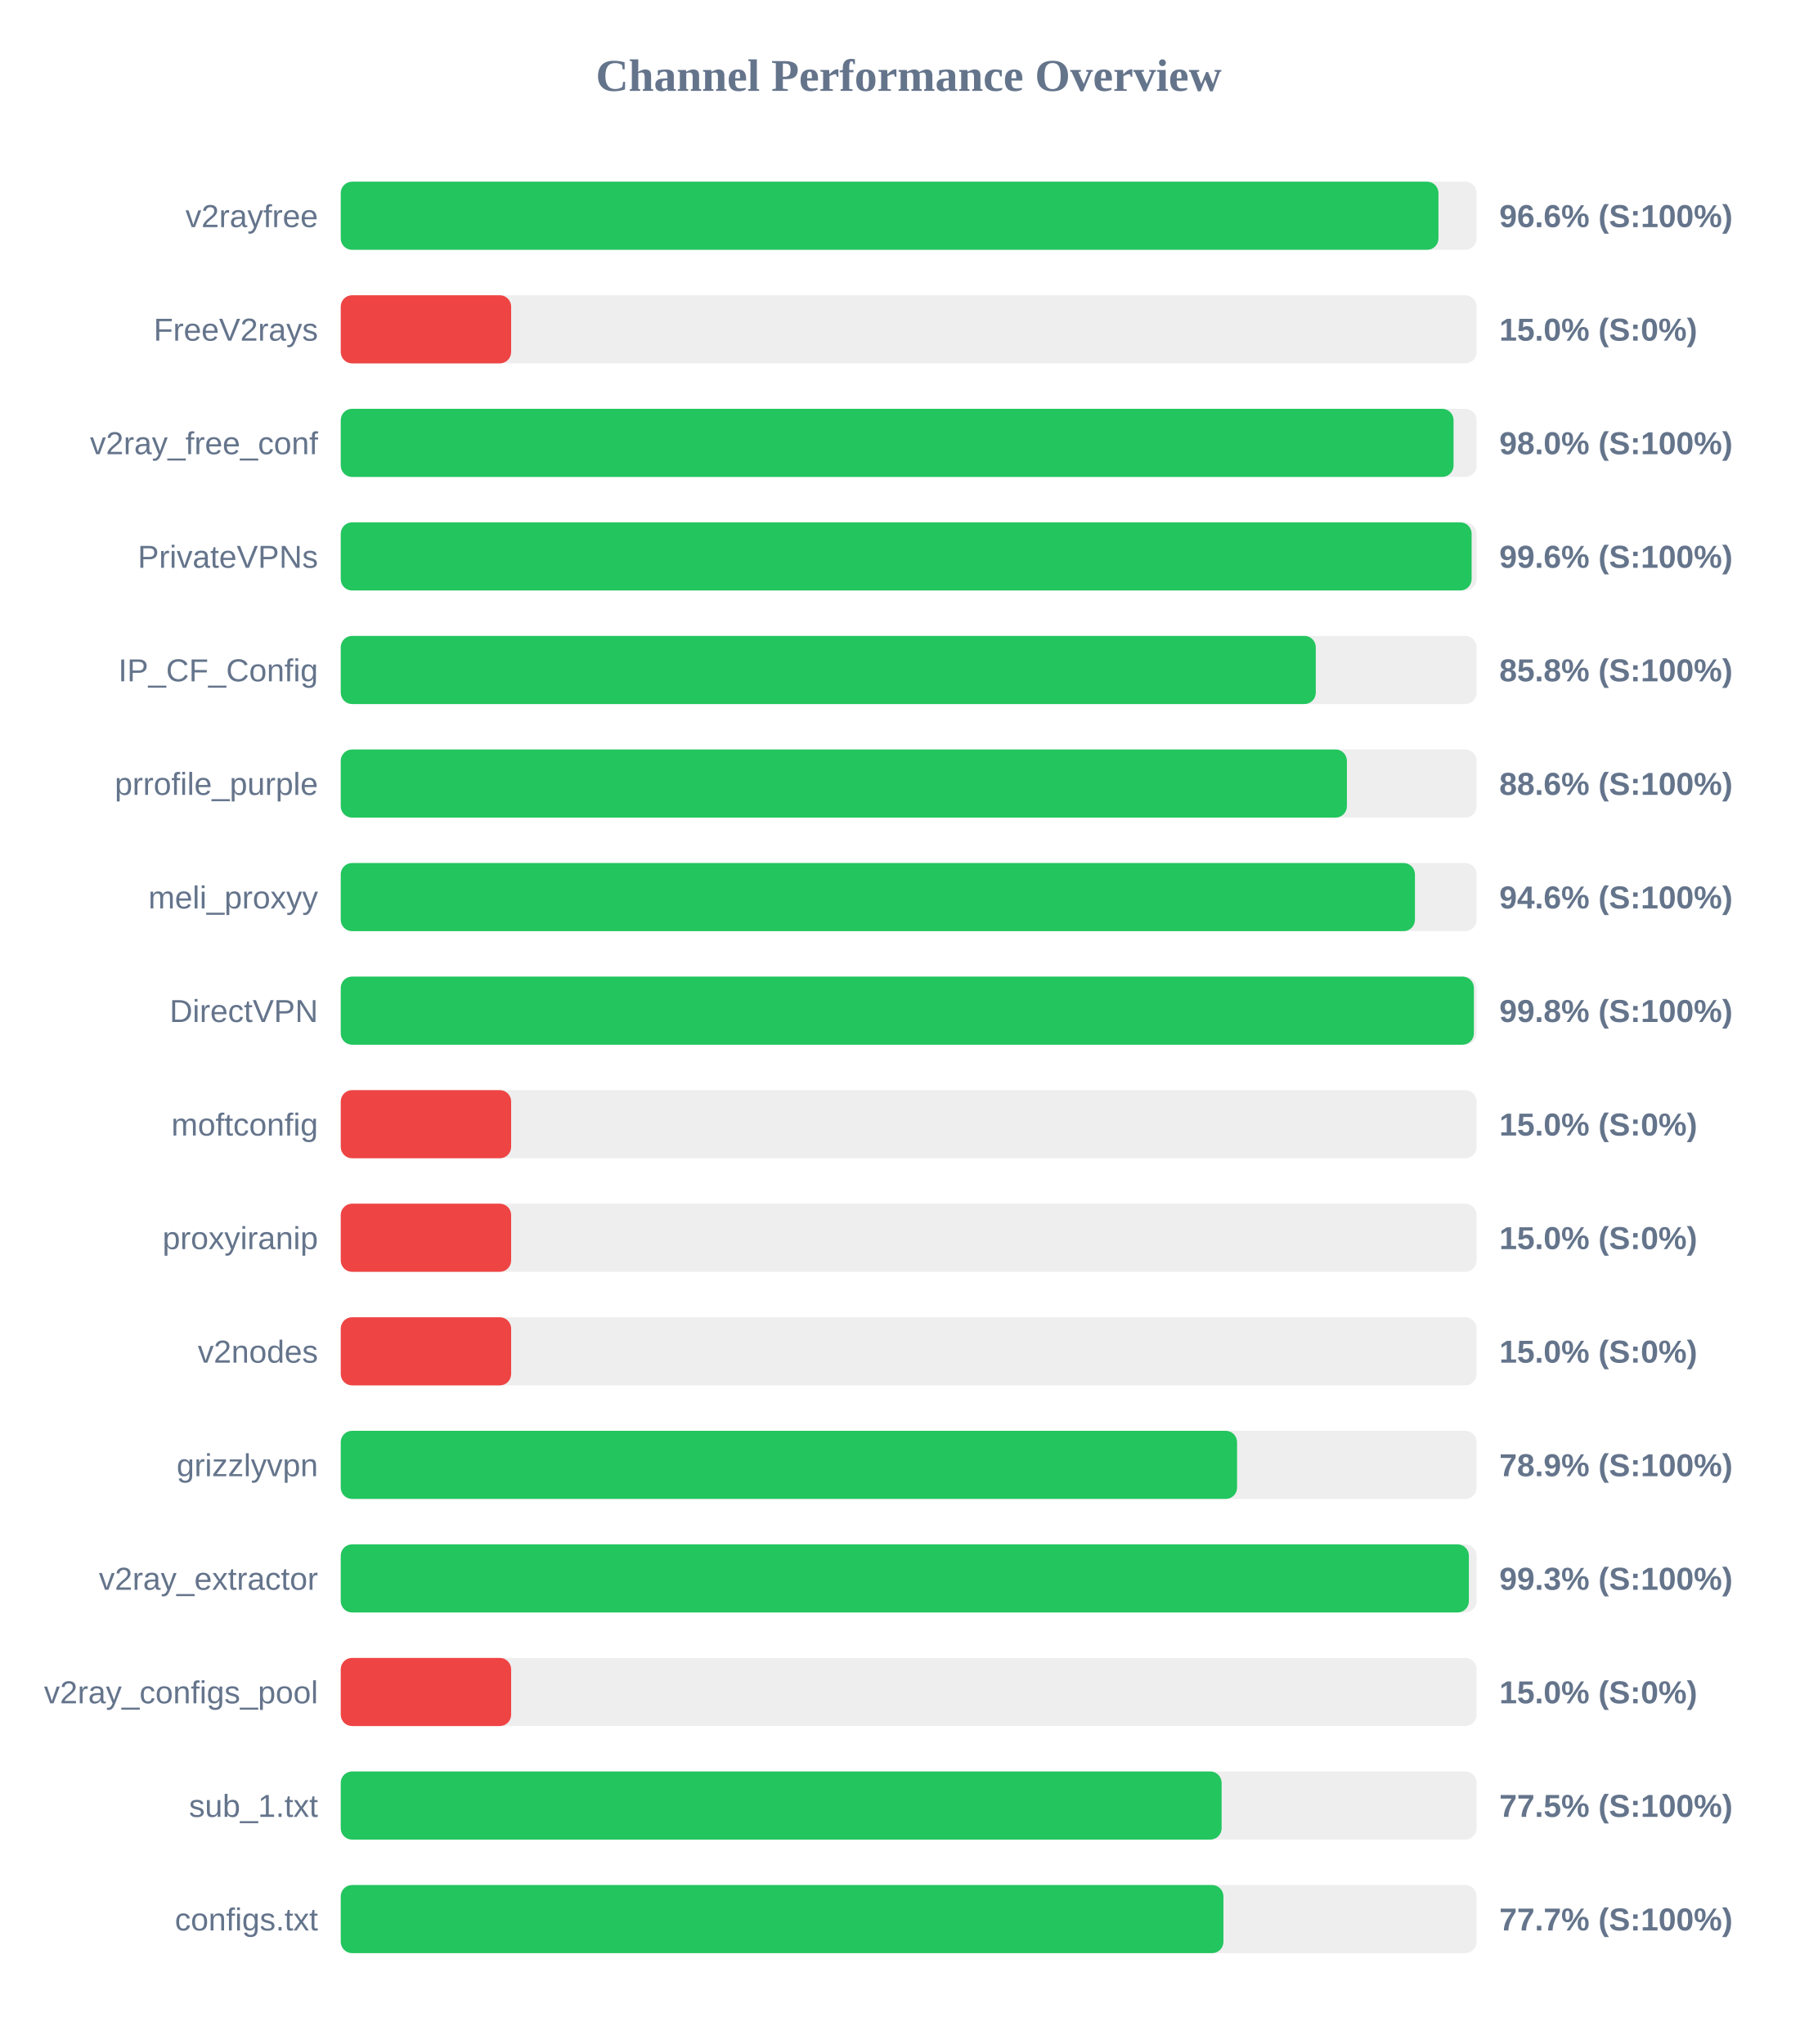
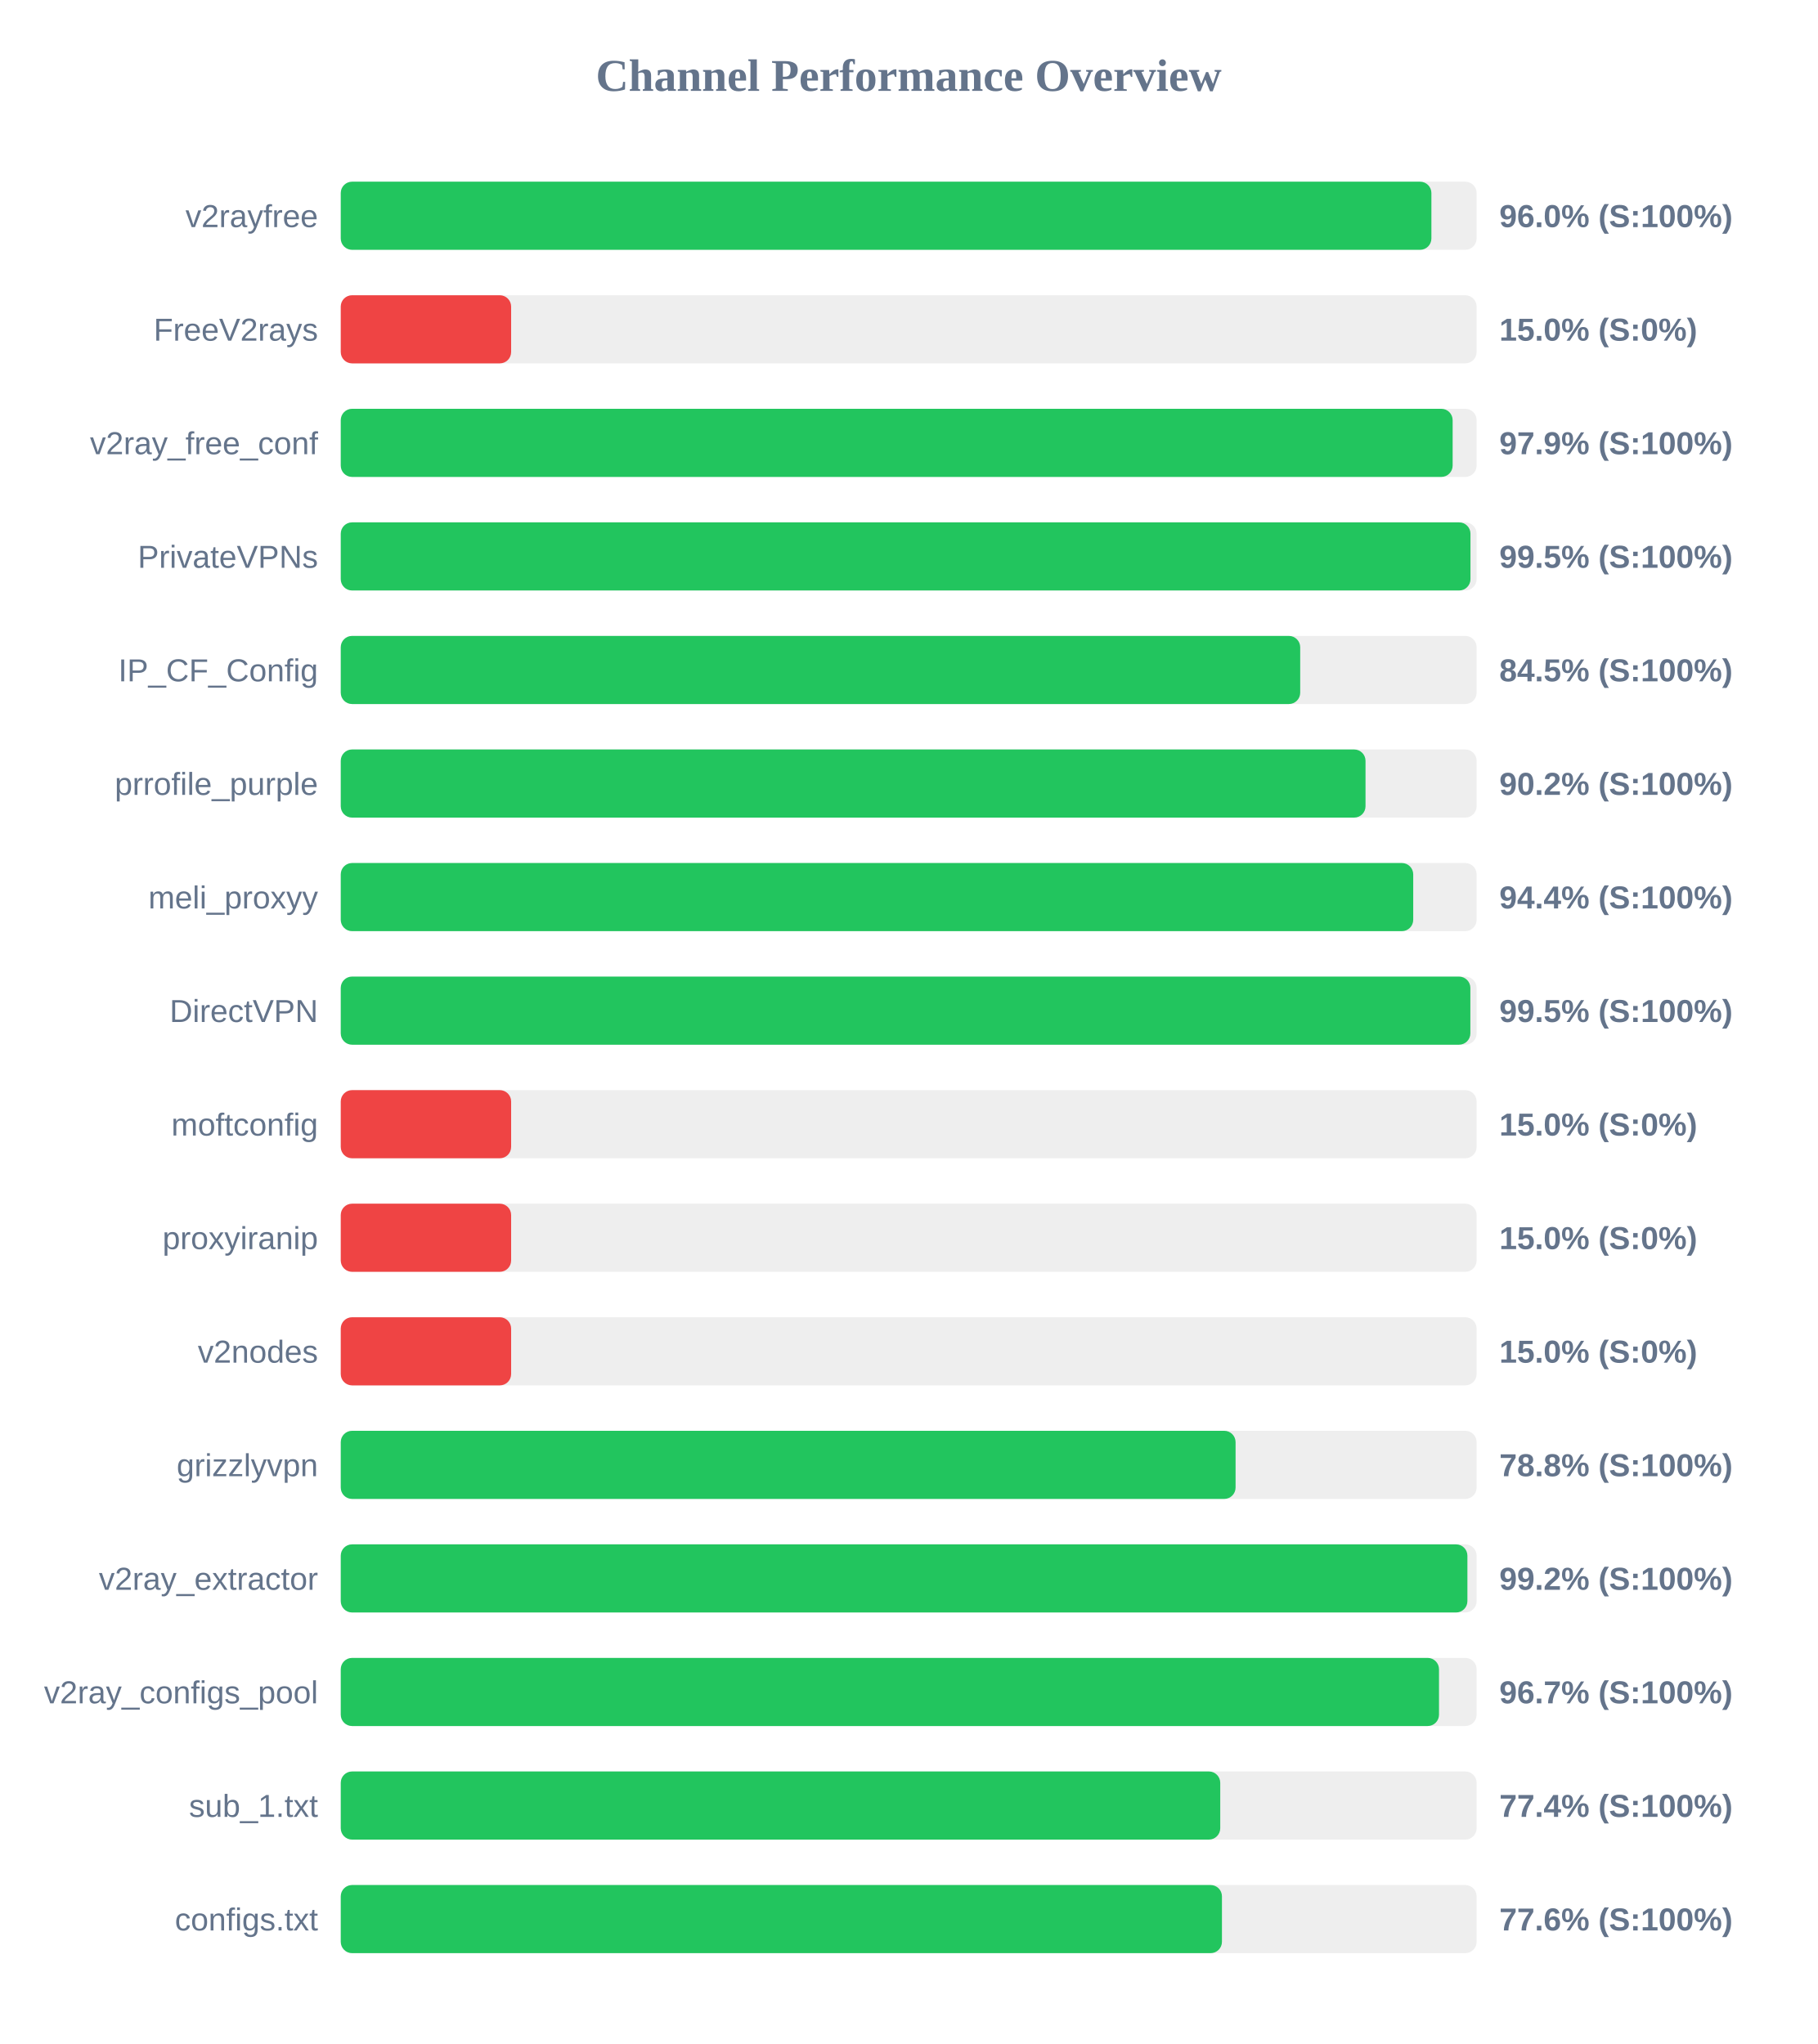
<svg xmlns="http://www.w3.org/2000/svg" width="800" height="900" version="1.1">
  <style>
        .row { font: 14px Arial; fill: #64748b; }
        .score { font: bold 14px Arial; fill: #64748b; }
    </style>
  <text x="400" y="40" text-anchor="middle" font-size="20px" font-weight="bold" fill="#64748b">Channel Performance Overview</text>
  <rect x="150" y="80" width="500" height="30" fill="#eee" rx="5" />
-   <rect x="150" y="80" width="483.2" height="30" fill="#22c55e" rx="5" />
+   <rect x="150" y="80" width="480.1" height="30" fill="#22c55e" rx="5" />
  <text x="140" y="100" text-anchor="end" class="row">v2rayfree</text>
-   <text x="660" y="100" text-anchor="start" class="score">96.6% (S:100%)</text>
+   <text x="660" y="100" text-anchor="start" class="score">96.0% (S:100%)</text>
  <rect x="150" y="130" width="500" height="30" fill="#eee" rx="5" />
  <rect x="150" y="130" width="75.0" height="30" fill="#ef4444" rx="5" />
  <text x="140" y="150" text-anchor="end" class="row">FreeV2rays</text>
  <text x="660" y="150" text-anchor="start" class="score">15.0% (S:0%)</text>
  <rect x="150" y="180" width="500" height="30" fill="#eee" rx="5" />
-   <rect x="150" y="180" width="489.85" height="30" fill="#22c55e" rx="5" />
+   <rect x="150" y="180" width="489.45" height="30" fill="#22c55e" rx="5" />
  <text x="140" y="200" text-anchor="end" class="row">v2ray_free_conf</text>
-   <text x="660" y="200" text-anchor="start" class="score">98.0% (S:100%)</text>
+   <text x="660" y="200" text-anchor="start" class="score">97.9% (S:100%)</text>
  <rect x="150" y="230" width="500" height="30" fill="#eee" rx="5" />
-   <rect x="150" y="230" width="497.8" height="30" fill="#22c55e" rx="5" />
+   <rect x="150" y="230" width="497.3" height="30" fill="#22c55e" rx="5" />
  <text x="140" y="250" text-anchor="end" class="row">PrivateVPNs</text>
-   <text x="660" y="250" text-anchor="start" class="score">99.6% (S:100%)</text>
+   <text x="660" y="250" text-anchor="start" class="score">99.5% (S:100%)</text>
  <rect x="150" y="280" width="500" height="30" fill="#eee" rx="5" />
-   <rect x="150" y="280" width="429.2" height="30" fill="#22c55e" rx="5" />
+   <rect x="150" y="280" width="422.35" height="30" fill="#22c55e" rx="5" />
  <text x="140" y="300" text-anchor="end" class="row">IP_CF_Config</text>
-   <text x="660" y="300" text-anchor="start" class="score">85.8% (S:100%)</text>
+   <text x="660" y="300" text-anchor="start" class="score">84.5% (S:100%)</text>
  <rect x="150" y="330" width="500" height="30" fill="#eee" rx="5" />
-   <rect x="150" y="330" width="442.9" height="30" fill="#22c55e" rx="5" />
+   <rect x="150" y="330" width="451.1" height="30" fill="#22c55e" rx="5" />
  <text x="140" y="350" text-anchor="end" class="row">prrofile_purple</text>
-   <text x="660" y="350" text-anchor="start" class="score">88.6% (S:100%)</text>
+   <text x="660" y="350" text-anchor="start" class="score">90.2% (S:100%)</text>
  <rect x="150" y="380" width="500" height="30" fill="#eee" rx="5" />
-   <rect x="150" y="380" width="472.85" height="30" fill="#22c55e" rx="5" />
+   <rect x="150" y="380" width="472.1" height="30" fill="#22c55e" rx="5" />
  <text x="140" y="400" text-anchor="end" class="row">meli_proxyy</text>
-   <text x="660" y="400" text-anchor="start" class="score">94.6% (S:100%)</text>
+   <text x="660" y="400" text-anchor="start" class="score">94.4% (S:100%)</text>
  <rect x="150" y="430" width="500" height="30" fill="#eee" rx="5" />
-   <rect x="150" y="430" width="498.8" height="30" fill="#22c55e" rx="5" />
+   <rect x="150" y="430" width="497.25" height="30" fill="#22c55e" rx="5" />
  <text x="140" y="450" text-anchor="end" class="row">DirectVPN</text>
-   <text x="660" y="450" text-anchor="start" class="score">99.8% (S:100%)</text>
+   <text x="660" y="450" text-anchor="start" class="score">99.5% (S:100%)</text>
  <rect x="150" y="480" width="500" height="30" fill="#eee" rx="5" />
  <rect x="150" y="480" width="75.0" height="30" fill="#ef4444" rx="5" />
  <text x="140" y="500" text-anchor="end" class="row">moftconfig</text>
  <text x="660" y="500" text-anchor="start" class="score">15.0% (S:0%)</text>
  <rect x="150" y="530" width="500" height="30" fill="#eee" rx="5" />
  <rect x="150" y="530" width="75.0" height="30" fill="#ef4444" rx="5" />
  <text x="140" y="550" text-anchor="end" class="row">proxyiranip</text>
  <text x="660" y="550" text-anchor="start" class="score">15.0% (S:0%)</text>
  <rect x="150" y="580" width="500" height="30" fill="#eee" rx="5" />
  <rect x="150" y="580" width="75.0" height="30" fill="#ef4444" rx="5" />
  <text x="140" y="600" text-anchor="end" class="row">v2nodes</text>
  <text x="660" y="600" text-anchor="start" class="score">15.0% (S:0%)</text>
  <rect x="150" y="630" width="500" height="30" fill="#eee" rx="5" />
-   <rect x="150" y="630" width="394.55" height="30" fill="#22c55e" rx="5" />
+   <rect x="150" y="630" width="393.9" height="30" fill="#22c55e" rx="5" />
  <text x="140" y="650" text-anchor="end" class="row">grizzlyvpn</text>
-   <text x="660" y="650" text-anchor="start" class="score">78.9% (S:100%)</text>
+   <text x="660" y="650" text-anchor="start" class="score">78.8% (S:100%)</text>
  <rect x="150" y="680" width="500" height="30" fill="#eee" rx="5" />
-   <rect x="150" y="680" width="496.6" height="30" fill="#22c55e" rx="5" />
+   <rect x="150" y="680" width="495.95" height="30" fill="#22c55e" rx="5" />
  <text x="140" y="700" text-anchor="end" class="row">v2ray_extractor</text>
-   <text x="660" y="700" text-anchor="start" class="score">99.3% (S:100%)</text>
+   <text x="660" y="700" text-anchor="start" class="score">99.2% (S:100%)</text>
  <rect x="150" y="730" width="500" height="30" fill="#eee" rx="5" />
-   <rect x="150" y="730" width="75.0" height="30" fill="#ef4444" rx="5" />
+   <rect x="150" y="730" width="483.45" height="30" fill="#22c55e" rx="5" />
  <text x="140" y="750" text-anchor="end" class="row">v2ray_configs_pool</text>
-   <text x="660" y="750" text-anchor="start" class="score">15.0% (S:0%)</text>
+   <text x="660" y="750" text-anchor="start" class="score">96.7% (S:100%)</text>
  <rect x="150" y="780" width="500" height="30" fill="#eee" rx="5" />
-   <rect x="150" y="780" width="387.75" height="30" fill="#22c55e" rx="5" />
+   <rect x="150" y="780" width="387.15" height="30" fill="#22c55e" rx="5" />
  <text x="140" y="800" text-anchor="end" class="row">sub_1.txt</text>
-   <text x="660" y="800" text-anchor="start" class="score">77.5% (S:100%)</text>
+   <text x="660" y="800" text-anchor="start" class="score">77.4% (S:100%)</text>
  <rect x="150" y="830" width="500" height="30" fill="#eee" rx="5" />
-   <rect x="150" y="830" width="388.55" height="30" fill="#22c55e" rx="5" />
+   <rect x="150" y="830" width="387.9" height="30" fill="#22c55e" rx="5" />
  <text x="140" y="850" text-anchor="end" class="row">configs.txt</text>
-   <text x="660" y="850" text-anchor="start" class="score">77.7% (S:100%)</text>
+   <text x="660" y="850" text-anchor="start" class="score">77.6% (S:100%)</text>
</svg>
